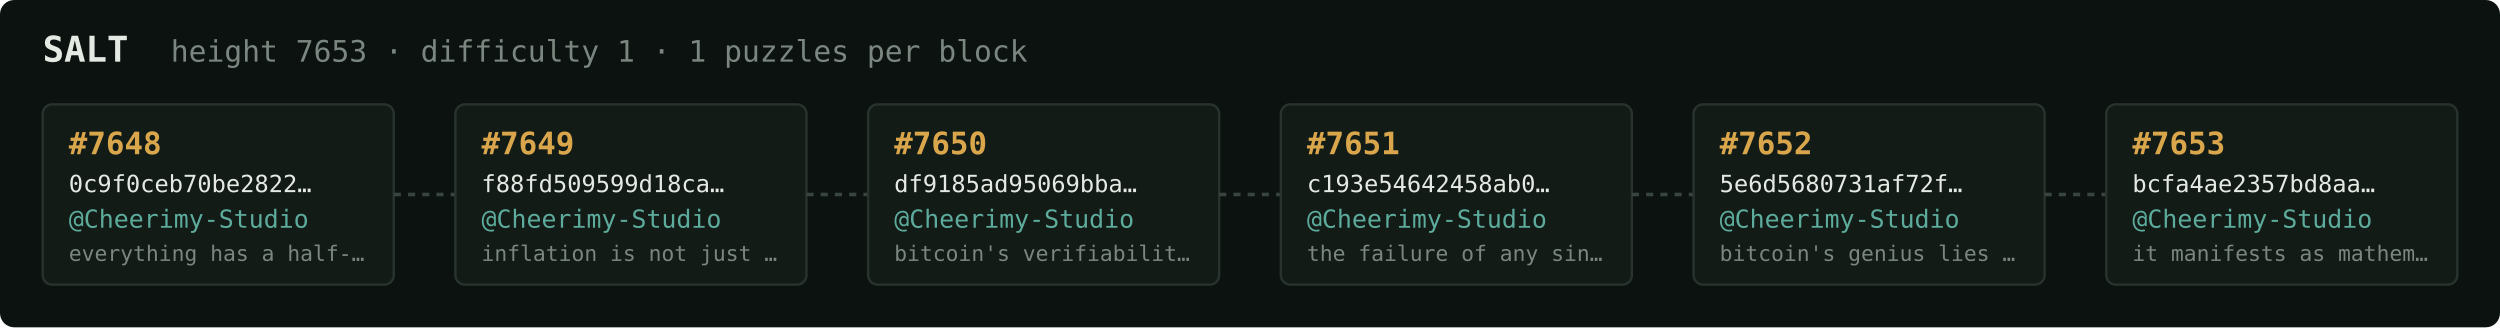
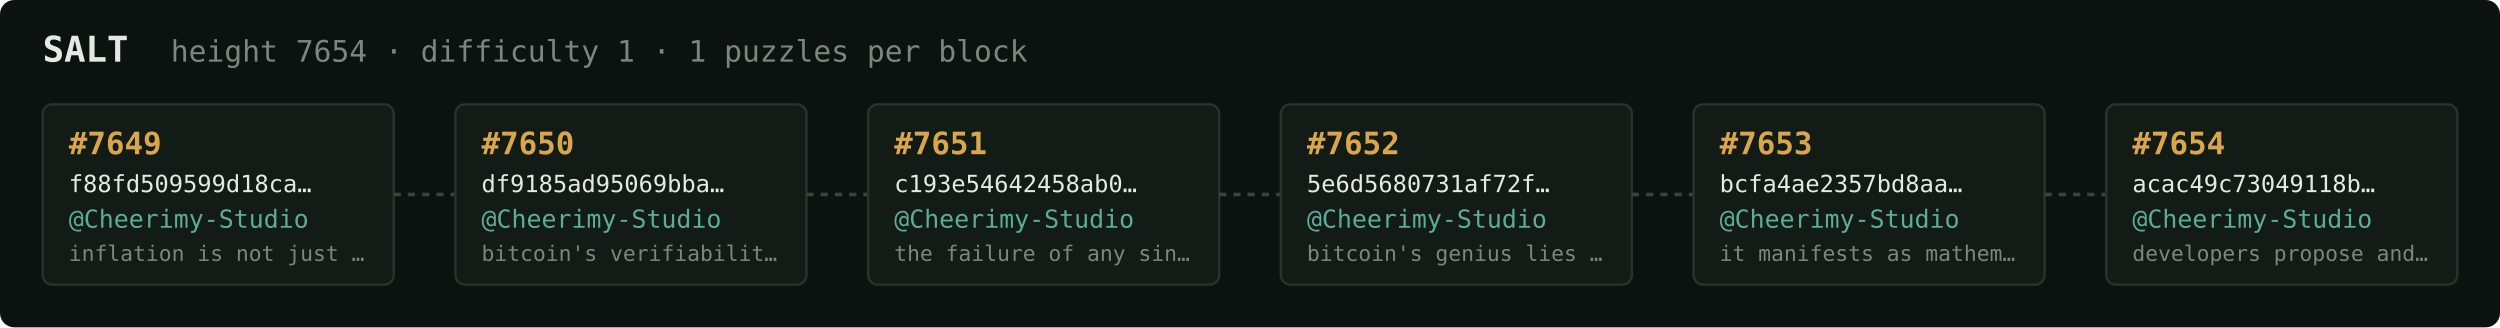
<svg xmlns="http://www.w3.org/2000/svg" width="1054" height="138" viewBox="0 0 1054 138" font-family="ui-monospace,SFMono-Regular,Menlo,monospace">
  <rect fill="#0c1210" width="1054" height="138" rx="6" />
  <text x="18" y="26" fill="#e5e9e3" font-size="15" font-weight="700">SALT</text>
-   <text x="72" y="26" fill="#7a867f" font-size="12.5">height 7653 · difficulty 1 · 1 puzzles per block</text>
+   <text x="72" y="26" fill="#7a867f" font-size="12.5">height 7654 · difficulty 1 · 1 puzzles per block</text>
  <rect x="18" y="44" width="148" height="76" rx="4" fill="#131b17" stroke="#28332e" stroke-width="1" />
-   <text x="29" y="65" fill="#d9a64c" font-size="13" font-weight="700">#7648</text>
-   <text x="29" y="81" fill="#e5e9e3" font-size="10">0c9f0ceb70be2822…</text>
+   <text x="29" y="65" fill="#d9a64c" font-size="13" font-weight="700">#7649</text>
+   <text x="29" y="81" fill="#e5e9e3" font-size="10">f88fd509599d18ca…</text>
  <text x="29" y="96" fill="#5cab9b" font-size="10.5">@Cheerimy-Studio</text>
-   <text x="29" y="110" fill="#7a867f" font-size="9">everything has a half-…</text>
+   <text x="29" y="110" fill="#7a867f" font-size="9">inflation is not just …</text>
  <line x1="166" y1="82.0" x2="192" y2="82.0" stroke="#38443e" stroke-width="1.5" stroke-dasharray="3 3" />
  <rect x="192" y="44" width="148" height="76" rx="4" fill="#131b17" stroke="#28332e" stroke-width="1" />
-   <text x="203" y="65" fill="#d9a64c" font-size="13" font-weight="700">#7649</text>
-   <text x="203" y="81" fill="#e5e9e3" font-size="10">f88fd509599d18ca…</text>
+   <text x="203" y="65" fill="#d9a64c" font-size="13" font-weight="700">#7650</text>
+   <text x="203" y="81" fill="#e5e9e3" font-size="10">df9185ad95069bba…</text>
  <text x="203" y="96" fill="#5cab9b" font-size="10.5">@Cheerimy-Studio</text>
-   <text x="203" y="110" fill="#7a867f" font-size="9">inflation is not just …</text>
+   <text x="203" y="110" fill="#7a867f" font-size="9">bitcoin's verifiabilit…</text>
  <line x1="340" y1="82.0" x2="366" y2="82.0" stroke="#38443e" stroke-width="1.5" stroke-dasharray="3 3" />
  <rect x="366" y="44" width="148" height="76" rx="4" fill="#131b17" stroke="#28332e" stroke-width="1" />
-   <text x="377" y="65" fill="#d9a64c" font-size="13" font-weight="700">#7650</text>
-   <text x="377" y="81" fill="#e5e9e3" font-size="10">df9185ad95069bba…</text>
+   <text x="377" y="65" fill="#d9a64c" font-size="13" font-weight="700">#7651</text>
+   <text x="377" y="81" fill="#e5e9e3" font-size="10">c193e54642458ab0…</text>
  <text x="377" y="96" fill="#5cab9b" font-size="10.5">@Cheerimy-Studio</text>
-   <text x="377" y="110" fill="#7a867f" font-size="9">bitcoin's verifiabilit…</text>
+   <text x="377" y="110" fill="#7a867f" font-size="9">the failure of any sin…</text>
  <line x1="514" y1="82.0" x2="540" y2="82.0" stroke="#38443e" stroke-width="1.5" stroke-dasharray="3 3" />
  <rect x="540" y="44" width="148" height="76" rx="4" fill="#131b17" stroke="#28332e" stroke-width="1" />
-   <text x="551" y="65" fill="#d9a64c" font-size="13" font-weight="700">#7651</text>
-   <text x="551" y="81" fill="#e5e9e3" font-size="10">c193e54642458ab0…</text>
+   <text x="551" y="65" fill="#d9a64c" font-size="13" font-weight="700">#7652</text>
+   <text x="551" y="81" fill="#e5e9e3" font-size="10">5e6d5680731af72f…</text>
  <text x="551" y="96" fill="#5cab9b" font-size="10.5">@Cheerimy-Studio</text>
-   <text x="551" y="110" fill="#7a867f" font-size="9">the failure of any sin…</text>
+   <text x="551" y="110" fill="#7a867f" font-size="9">bitcoin's genius lies …</text>
  <line x1="688" y1="82.0" x2="714" y2="82.0" stroke="#38443e" stroke-width="1.5" stroke-dasharray="3 3" />
  <rect x="714" y="44" width="148" height="76" rx="4" fill="#131b17" stroke="#28332e" stroke-width="1" />
-   <text x="725" y="65" fill="#d9a64c" font-size="13" font-weight="700">#7652</text>
-   <text x="725" y="81" fill="#e5e9e3" font-size="10">5e6d5680731af72f…</text>
+   <text x="725" y="65" fill="#d9a64c" font-size="13" font-weight="700">#7653</text>
+   <text x="725" y="81" fill="#e5e9e3" font-size="10">bcfa4ae2357bd8aa…</text>
  <text x="725" y="96" fill="#5cab9b" font-size="10.5">@Cheerimy-Studio</text>
-   <text x="725" y="110" fill="#7a867f" font-size="9">bitcoin's genius lies …</text>
+   <text x="725" y="110" fill="#7a867f" font-size="9">it manifests as mathem…</text>
  <line x1="862" y1="82.0" x2="888" y2="82.0" stroke="#38443e" stroke-width="1.5" stroke-dasharray="3 3" />
  <rect x="888" y="44" width="148" height="76" rx="4" fill="#131b17" stroke="#28332e" stroke-width="1" />
-   <text x="899" y="65" fill="#d9a64c" font-size="13" font-weight="700">#7653</text>
-   <text x="899" y="81" fill="#e5e9e3" font-size="10">bcfa4ae2357bd8aa…</text>
+   <text x="899" y="65" fill="#d9a64c" font-size="13" font-weight="700">#7654</text>
+   <text x="899" y="81" fill="#e5e9e3" font-size="10">acac49c73049118b…</text>
  <text x="899" y="96" fill="#5cab9b" font-size="10.5">@Cheerimy-Studio</text>
-   <text x="899" y="110" fill="#7a867f" font-size="9">it manifests as mathem…</text>
+   <text x="899" y="110" fill="#7a867f" font-size="9">developers propose and…</text>
</svg>
